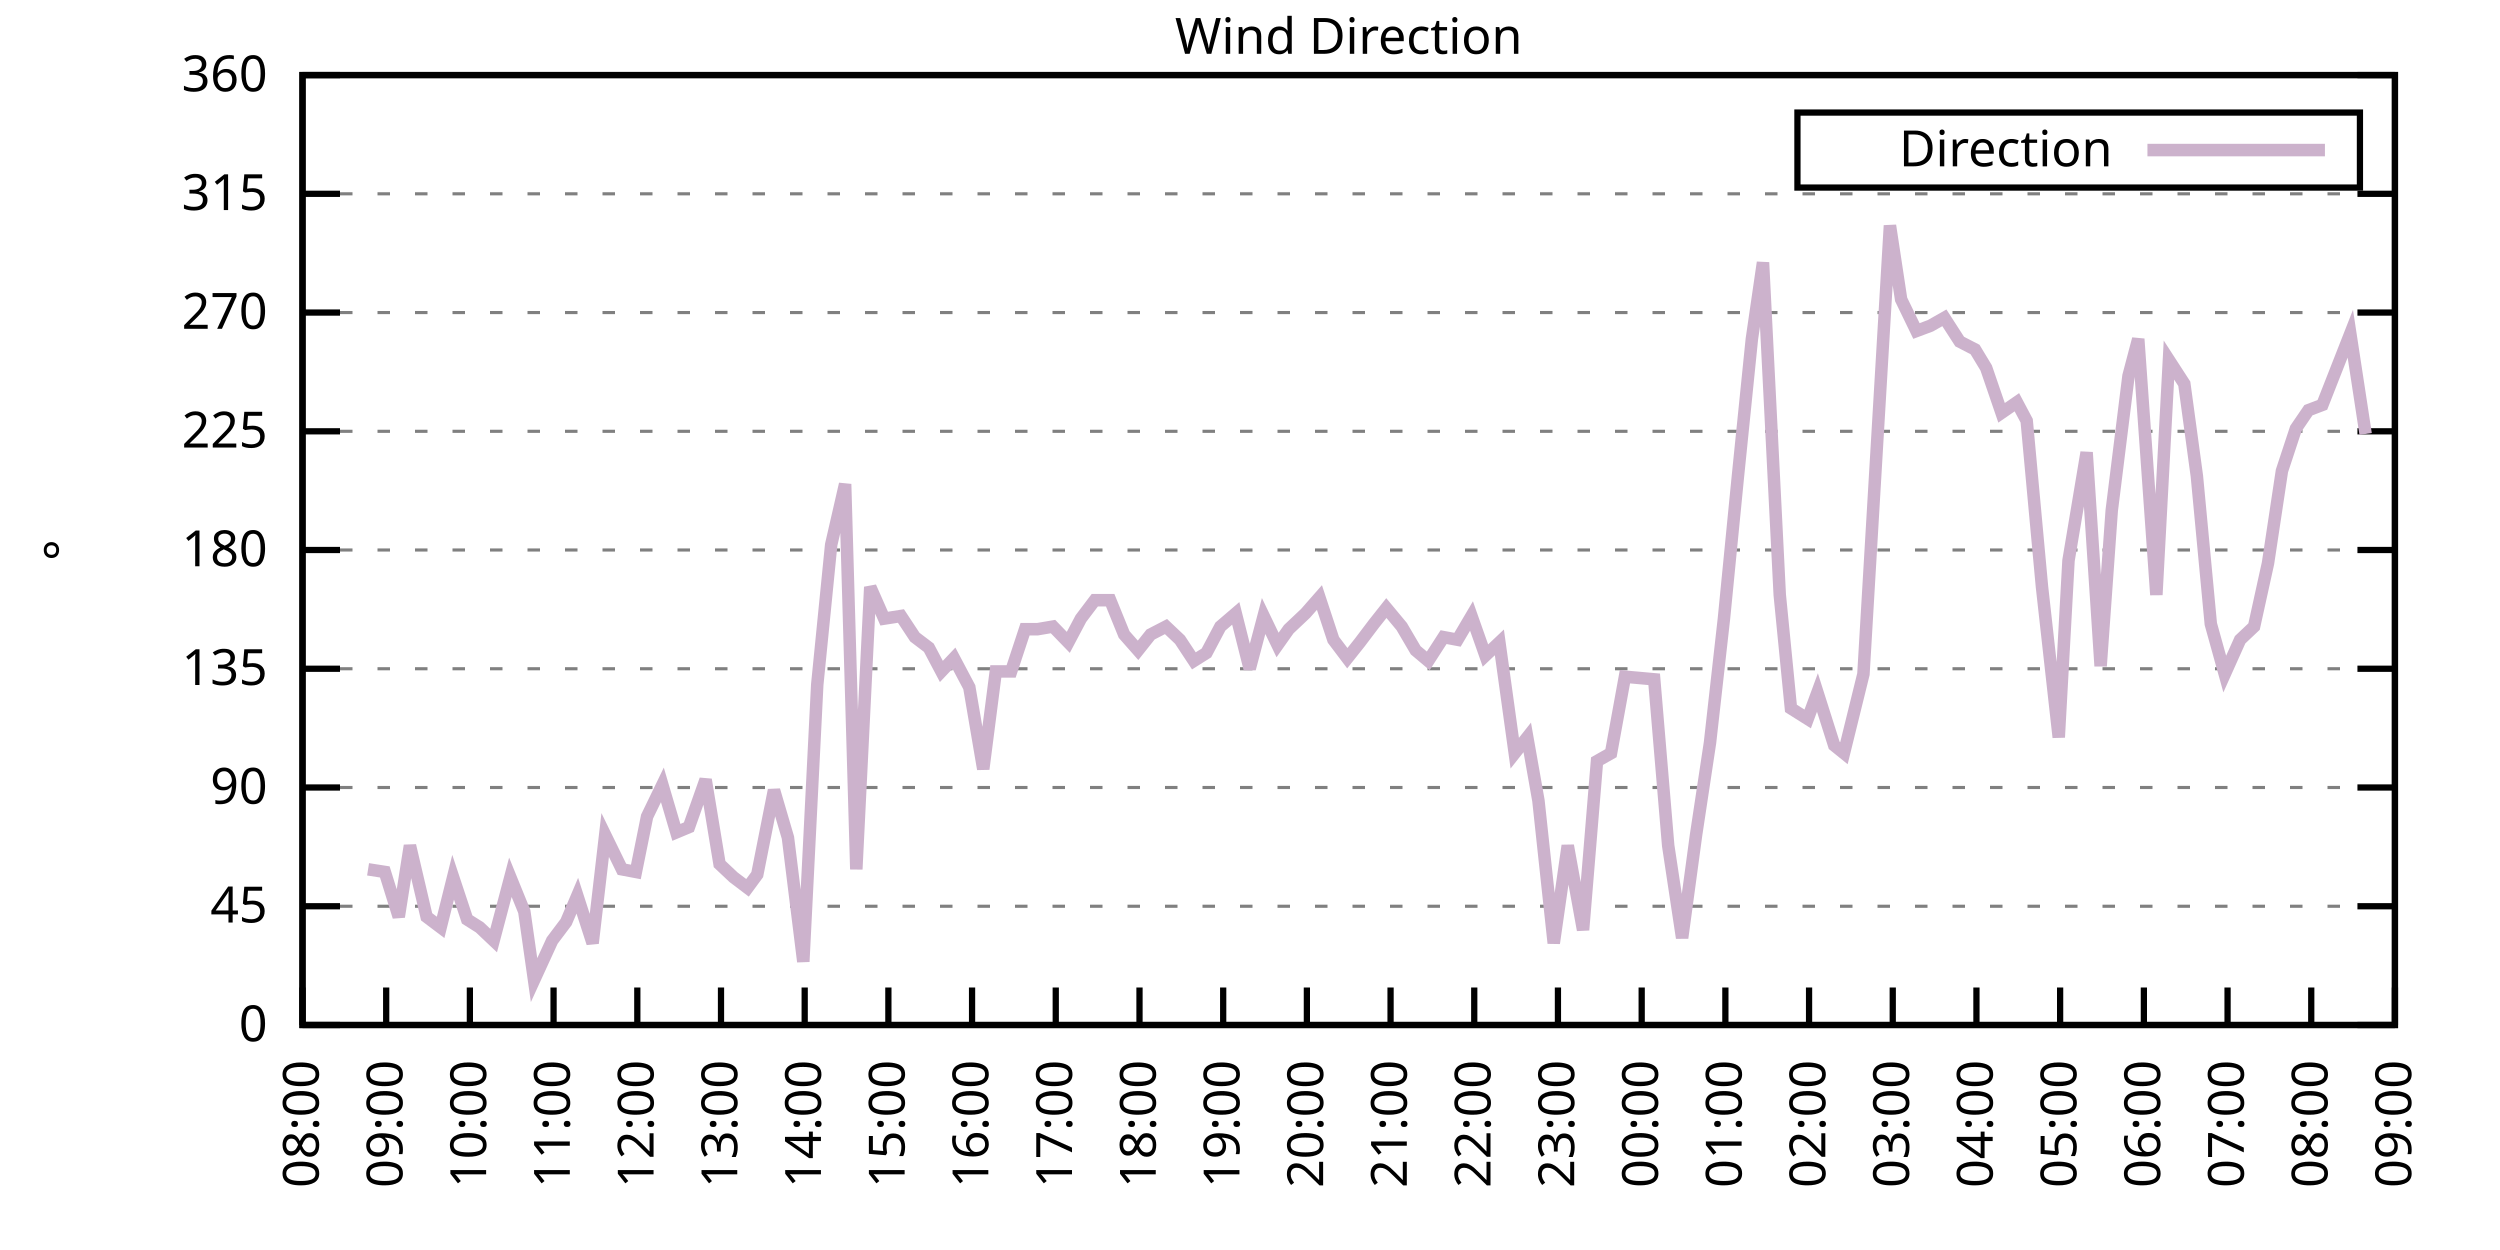
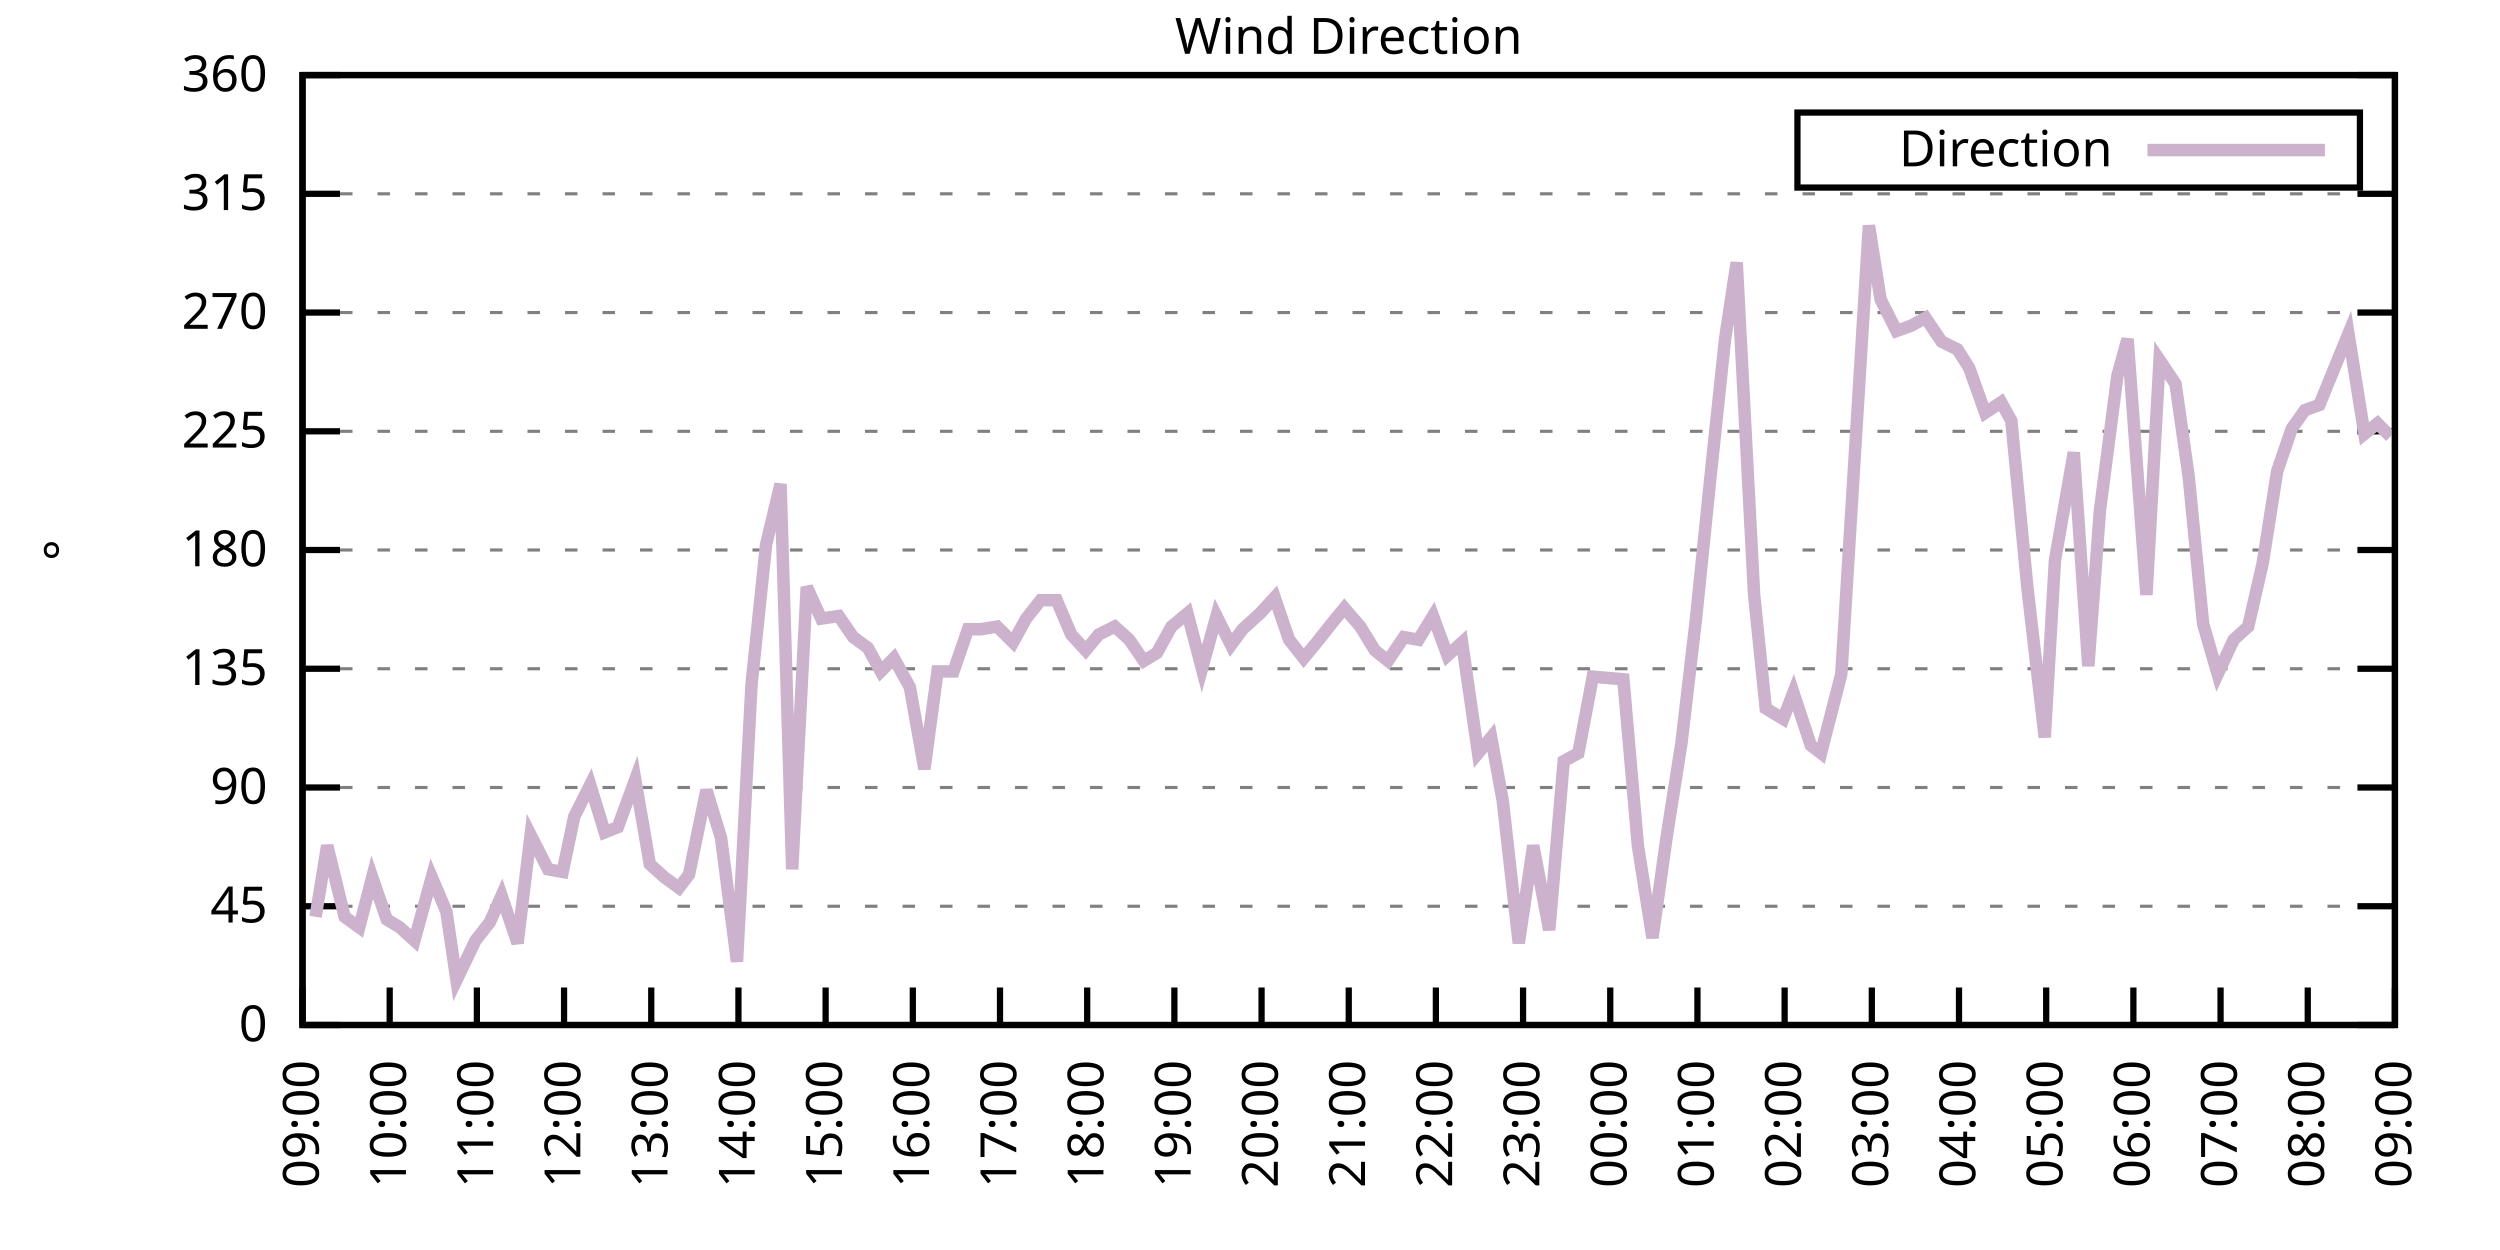
<svg xmlns="http://www.w3.org/2000/svg" xmlns:xlink="http://www.w3.org/1999/xlink" width="400" height="200" viewBox="0 0 400 200">
  <g id="gnuplot_canvas">
    <rect x="0" y="0" width="400" height="200" fill="none" />
    <defs>
      <circle id="gpDot" r="0.5" stroke-width="0.5" stroke="currentColor" />
      <path id="gpPt0" stroke-width="0.333" stroke="currentColor" d="M-1,0 h2 M0,-1 v2" />
      <path id="gpPt1" stroke-width="0.333" stroke="currentColor" d="M-1,-1 L1,1 M1,-1 L-1,1" />
      <path id="gpPt2" stroke-width="0.333" stroke="currentColor" d="M-1,0 L1,0 M0,-1 L0,1 M-1,-1 L1,1 M-1,1 L1,-1" />
      <rect id="gpPt3" stroke-width="0.333" stroke="currentColor" x="-1" y="-1" width="2" height="2" />
      <rect id="gpPt4" stroke-width="0.333" stroke="currentColor" fill="currentColor" x="-1" y="-1" width="2" height="2" />
      <circle id="gpPt5" stroke-width="0.333" stroke="currentColor" cx="0" cy="0" r="1" />
      <use xlink:href="#gpPt5" id="gpPt6" fill="currentColor" stroke="none" />
      <path id="gpPt7" stroke-width="0.333" stroke="currentColor" d="M0,-1.33 L-1.33,0.67 L1.33,0.67 z" />
      <use xlink:href="#gpPt7" id="gpPt8" fill="currentColor" stroke="none" />
      <use xlink:href="#gpPt7" id="gpPt9" stroke="currentColor" transform="rotate(180)" />
      <use xlink:href="#gpPt9" id="gpPt10" fill="currentColor" stroke="none" />
      <use xlink:href="#gpPt3" id="gpPt11" stroke="currentColor" transform="rotate(45)" />
      <use xlink:href="#gpPt11" id="gpPt12" fill="currentColor" stroke="none" />
      <path id="gpPt13" stroke-width="0.333" stroke="currentColor" d="M0,1.330 L1.265,0.411 L0.782,-1.067 L-0.782,-1.076 L-1.265,0.411 z" />
      <use xlink:href="#gpPt13" id="gpPt14" fill="currentColor" stroke="none" />
      <filter id="textbox" filterUnits="objectBoundingBox" x="0" y="0" height="1" width="1">
        <feFlood flood-color="white" flood-opacity="1" result="bgnd" />
        <feComposite in="SourceGraphic" in2="bgnd" operator="atop" />
      </filter>
      <filter id="greybox" filterUnits="objectBoundingBox" x="0" y="0" height="1" width="1">
        <feFlood flood-color="lightgrey" flood-opacity="1" result="grey" />
        <feComposite in="SourceGraphic" in2="grey" operator="atop" />
      </filter>
    </defs>
    <g fill="none" color="white" stroke="currentColor" stroke-width="1.00" stroke-linecap="butt" stroke-linejoin="miter">
</g>
    <g fill="none" color="black" stroke="currentColor" stroke-width="1.00" stroke-linecap="butt" stroke-linejoin="miter">
      <g stroke="none" shape-rendering="crispEdges">
        <polygon fill="rgb(255, 255, 255)" points="48.40,164.00 383.18,164.00 383.18,12.02 48.40,12.02 " />
      </g>
    </g>
    <g fill="none" color="black" stroke="currentColor" stroke-width="1.00" stroke-linecap="butt" stroke-linejoin="miter">
</g>
    <g fill="none" color="black" stroke="black" stroke-width="0.50" stroke-linecap="butt" stroke-linejoin="miter">
</g>
    <g fill="none" color="gray" stroke="currentColor" stroke-width="0.50" stroke-linecap="butt" stroke-linejoin="miter">
      <path stroke="gray" stroke-dasharray="2,4" class="gridline" d="M48.40,164.00 L383.19,164.00  " />
    </g>
    <g fill="none" color="gray" stroke="gray" stroke-width="1.00" stroke-linecap="butt" stroke-linejoin="miter">
</g>
    <g fill="none" color="black" stroke="currentColor" stroke-width="1.00" stroke-linecap="butt" stroke-linejoin="miter">
      <path stroke="black" d="M48.40,164.00 L54.40,164.00 M383.19,164.00 L377.19,164.00  " />
      <g transform="translate(42.80,166.60)" stroke="none" fill="black" font-family="Sans" font-size="8.00" text-anchor="end">
        <text>
          <tspan font-family="Sans"> 0</tspan>
        </text>
      </g>
    </g>
    <g fill="none" color="black" stroke="currentColor" stroke-width="1.00" stroke-linecap="butt" stroke-linejoin="miter">
</g>
    <g fill="none" color="black" stroke="black" stroke-width="0.50" stroke-linecap="butt" stroke-linejoin="miter">
</g>
    <g fill="none" color="gray" stroke="currentColor" stroke-width="0.50" stroke-linecap="butt" stroke-linejoin="miter">
      <path stroke="gray" stroke-dasharray="2,4" class="gridline" d="M48.40,145.00 L383.19,145.00  " />
    </g>
    <g fill="none" color="gray" stroke="gray" stroke-width="1.00" stroke-linecap="butt" stroke-linejoin="miter">
</g>
    <g fill="none" color="black" stroke="currentColor" stroke-width="1.00" stroke-linecap="butt" stroke-linejoin="miter">
      <path stroke="black" d="M48.40,145.00 L54.40,145.00 M383.19,145.00 L377.19,145.00  " />
      <g transform="translate(42.80,147.60)" stroke="none" fill="black" font-family="Sans" font-size="8.00" text-anchor="end">
        <text>
          <tspan font-family="Sans"> 45</tspan>
        </text>
      </g>
    </g>
    <g fill="none" color="black" stroke="currentColor" stroke-width="1.00" stroke-linecap="butt" stroke-linejoin="miter">
</g>
    <g fill="none" color="black" stroke="black" stroke-width="0.50" stroke-linecap="butt" stroke-linejoin="miter">
</g>
    <g fill="none" color="gray" stroke="currentColor" stroke-width="0.50" stroke-linecap="butt" stroke-linejoin="miter">
      <path stroke="gray" stroke-dasharray="2,4" class="gridline" d="M48.40,126.00 L383.19,126.00  " />
    </g>
    <g fill="none" color="gray" stroke="gray" stroke-width="1.00" stroke-linecap="butt" stroke-linejoin="miter">
</g>
    <g fill="none" color="black" stroke="currentColor" stroke-width="1.00" stroke-linecap="butt" stroke-linejoin="miter">
      <path stroke="black" d="M48.40,126.00 L54.40,126.00 M383.19,126.00 L377.19,126.00  " />
      <g transform="translate(42.80,128.60)" stroke="none" fill="black" font-family="Sans" font-size="8.00" text-anchor="end">
        <text>
          <tspan font-family="Sans"> 90</tspan>
        </text>
      </g>
    </g>
    <g fill="none" color="black" stroke="currentColor" stroke-width="1.00" stroke-linecap="butt" stroke-linejoin="miter">
</g>
    <g fill="none" color="black" stroke="black" stroke-width="0.50" stroke-linecap="butt" stroke-linejoin="miter">
</g>
    <g fill="none" color="gray" stroke="currentColor" stroke-width="0.50" stroke-linecap="butt" stroke-linejoin="miter">
      <path stroke="gray" stroke-dasharray="2,4" class="gridline" d="M48.40,107.00 L383.19,107.00  " />
    </g>
    <g fill="none" color="gray" stroke="gray" stroke-width="1.00" stroke-linecap="butt" stroke-linejoin="miter">
</g>
    <g fill="none" color="black" stroke="currentColor" stroke-width="1.00" stroke-linecap="butt" stroke-linejoin="miter">
      <path stroke="black" d="M48.40,107.00 L54.40,107.00 M383.19,107.00 L377.19,107.00  " />
      <g transform="translate(42.80,109.60)" stroke="none" fill="black" font-family="Sans" font-size="8.00" text-anchor="end">
        <text>
          <tspan font-family="Sans"> 135</tspan>
        </text>
      </g>
    </g>
    <g fill="none" color="black" stroke="currentColor" stroke-width="1.00" stroke-linecap="butt" stroke-linejoin="miter">
</g>
    <g fill="none" color="black" stroke="black" stroke-width="0.50" stroke-linecap="butt" stroke-linejoin="miter">
</g>
    <g fill="none" color="gray" stroke="currentColor" stroke-width="0.50" stroke-linecap="butt" stroke-linejoin="miter">
      <path stroke="gray" stroke-dasharray="2,4" class="gridline" d="M48.40,88.00 L383.19,88.00  " />
    </g>
    <g fill="none" color="gray" stroke="gray" stroke-width="1.00" stroke-linecap="butt" stroke-linejoin="miter">
</g>
    <g fill="none" color="black" stroke="currentColor" stroke-width="1.00" stroke-linecap="butt" stroke-linejoin="miter">
      <path stroke="black" d="M48.40,88.00 L54.40,88.00 M383.19,88.00 L377.19,88.00  " />
      <g transform="translate(42.80,90.60)" stroke="none" fill="black" font-family="Sans" font-size="8.00" text-anchor="end">
        <text>
          <tspan font-family="Sans"> 180</tspan>
        </text>
      </g>
    </g>
    <g fill="none" color="black" stroke="currentColor" stroke-width="1.00" stroke-linecap="butt" stroke-linejoin="miter">
</g>
    <g fill="none" color="black" stroke="black" stroke-width="0.50" stroke-linecap="butt" stroke-linejoin="miter">
</g>
    <g fill="none" color="gray" stroke="currentColor" stroke-width="0.50" stroke-linecap="butt" stroke-linejoin="miter">
      <path stroke="gray" stroke-dasharray="2,4" class="gridline" d="M48.40,69.01 L383.19,69.01  " />
    </g>
    <g fill="none" color="gray" stroke="gray" stroke-width="1.00" stroke-linecap="butt" stroke-linejoin="miter">
</g>
    <g fill="none" color="black" stroke="currentColor" stroke-width="1.00" stroke-linecap="butt" stroke-linejoin="miter">
      <path stroke="black" d="M48.40,69.01 L54.40,69.01 M383.19,69.01 L377.19,69.01  " />
      <g transform="translate(42.80,71.61)" stroke="none" fill="black" font-family="Sans" font-size="8.00" text-anchor="end">
        <text>
          <tspan font-family="Sans"> 225</tspan>
        </text>
      </g>
    </g>
    <g fill="none" color="black" stroke="currentColor" stroke-width="1.00" stroke-linecap="butt" stroke-linejoin="miter">
</g>
    <g fill="none" color="black" stroke="black" stroke-width="0.50" stroke-linecap="butt" stroke-linejoin="miter">
</g>
    <g fill="none" color="gray" stroke="currentColor" stroke-width="0.50" stroke-linecap="butt" stroke-linejoin="miter">
      <path stroke="gray" stroke-dasharray="2,4" class="gridline" d="M48.40,50.01 L383.19,50.01  " />
    </g>
    <g fill="none" color="gray" stroke="gray" stroke-width="1.00" stroke-linecap="butt" stroke-linejoin="miter">
</g>
    <g fill="none" color="black" stroke="currentColor" stroke-width="1.00" stroke-linecap="butt" stroke-linejoin="miter">
      <path stroke="black" d="M48.40,50.01 L54.40,50.01 M383.19,50.01 L377.19,50.01  " />
      <g transform="translate(42.80,52.61)" stroke="none" fill="black" font-family="Sans" font-size="8.00" text-anchor="end">
        <text>
          <tspan font-family="Sans"> 270</tspan>
        </text>
      </g>
    </g>
    <g fill="none" color="black" stroke="currentColor" stroke-width="1.00" stroke-linecap="butt" stroke-linejoin="miter">
</g>
    <g fill="none" color="black" stroke="black" stroke-width="0.50" stroke-linecap="butt" stroke-linejoin="miter">
</g>
    <g fill="none" color="gray" stroke="currentColor" stroke-width="0.50" stroke-linecap="butt" stroke-linejoin="miter">
      <path stroke="gray" stroke-dasharray="2,4" class="gridline" d="M48.40,31.01 L383.19,31.01  " />
    </g>
    <g fill="none" color="gray" stroke="gray" stroke-width="1.00" stroke-linecap="butt" stroke-linejoin="miter">
</g>
    <g fill="none" color="black" stroke="currentColor" stroke-width="1.00" stroke-linecap="butt" stroke-linejoin="miter">
      <path stroke="black" d="M48.40,31.01 L54.40,31.01 M383.19,31.01 L377.19,31.01  " />
      <g transform="translate(42.80,33.61)" stroke="none" fill="black" font-family="Sans" font-size="8.00" text-anchor="end">
        <text>
          <tspan font-family="Sans"> 315</tspan>
        </text>
      </g>
    </g>
    <g fill="none" color="black" stroke="currentColor" stroke-width="1.00" stroke-linecap="butt" stroke-linejoin="miter">
</g>
    <g fill="none" color="black" stroke="black" stroke-width="0.50" stroke-linecap="butt" stroke-linejoin="miter">
</g>
    <g fill="none" color="gray" stroke="currentColor" stroke-width="0.50" stroke-linecap="butt" stroke-linejoin="miter">
      <path stroke="gray" stroke-dasharray="2,4" class="gridline" d="M48.40,12.01 L383.19,12.01  " />
    </g>
    <g fill="none" color="gray" stroke="gray" stroke-width="1.00" stroke-linecap="butt" stroke-linejoin="miter">
</g>
    <g fill="none" color="black" stroke="currentColor" stroke-width="1.00" stroke-linecap="butt" stroke-linejoin="miter">
      <path stroke="black" d="M48.40,12.01 L54.40,12.01 M383.19,12.01 L377.19,12.01  " />
      <g transform="translate(42.80,14.61)" stroke="none" fill="black" font-family="Sans" font-size="8.00" text-anchor="end">
        <text>
          <tspan font-family="Sans"> 360</tspan>
        </text>
      </g>
    </g>
    <g fill="none" color="black" stroke="currentColor" stroke-width="1.00" stroke-linecap="butt" stroke-linejoin="miter">
      <path stroke="black" d="M48.40,164.00 L48.40,158.00  " />
      <g transform="translate(51.00,169.60) rotate(270.00)" stroke="none" fill="black" font-family="Sans" font-size="8.00" text-anchor="end">
        <text>
-           <tspan font-family="Sans">08:00</tspan>
-         </text>
-       </g>
-     </g>
-     <g fill="none" color="black" stroke="currentColor" stroke-width="1.00" stroke-linecap="butt" stroke-linejoin="miter">
-       <path stroke="black" d="M61.79,164.00 L61.79,158.00  " />
-       <g transform="translate(64.39,169.60) rotate(270.00)" stroke="none" fill="black" font-family="Sans" font-size="8.00" text-anchor="end">
-         <text>
          <tspan font-family="Sans">09:00</tspan>
        </text>
      </g>
    </g>
    <g fill="none" color="black" stroke="currentColor" stroke-width="1.00" stroke-linecap="butt" stroke-linejoin="miter">
-       <path stroke="black" d="M75.18,164.00 L75.18,158.00  " />
-       <g transform="translate(77.78,169.60) rotate(270.00)" stroke="none" fill="black" font-family="Sans" font-size="8.00" text-anchor="end">
+       <path stroke="black" d="M62.35,164.00 L62.35,158.00  " />
+       <g transform="translate(64.95,169.60) rotate(270.00)" stroke="none" fill="black" font-family="Sans" font-size="8.00" text-anchor="end">
        <text>
          <tspan font-family="Sans">10:00</tspan>
        </text>
      </g>
    </g>
    <g fill="none" color="black" stroke="currentColor" stroke-width="1.00" stroke-linecap="butt" stroke-linejoin="miter">
-       <path stroke="black" d="M88.57,164.00 L88.57,158.00  " />
-       <g transform="translate(91.17,169.60) rotate(270.00)" stroke="none" fill="black" font-family="Sans" font-size="8.00" text-anchor="end">
+       <path stroke="black" d="M76.30,164.00 L76.30,158.00  " />
+       <g transform="translate(78.90,169.60) rotate(270.00)" stroke="none" fill="black" font-family="Sans" font-size="8.00" text-anchor="end">
        <text>
          <tspan font-family="Sans">11:00</tspan>
        </text>
      </g>
    </g>
    <g fill="none" color="black" stroke="currentColor" stroke-width="1.00" stroke-linecap="butt" stroke-linejoin="miter">
-       <path stroke="black" d="M101.97,164.00 L101.97,158.00  " />
-       <g transform="translate(104.57,169.60) rotate(270.00)" stroke="none" fill="black" font-family="Sans" font-size="8.00" text-anchor="end">
+       <path stroke="black" d="M90.25,164.00 L90.25,158.00  " />
+       <g transform="translate(92.85,169.60) rotate(270.00)" stroke="none" fill="black" font-family="Sans" font-size="8.00" text-anchor="end">
        <text>
          <tspan font-family="Sans">12:00</tspan>
        </text>
      </g>
    </g>
    <g fill="none" color="black" stroke="currentColor" stroke-width="1.00" stroke-linecap="butt" stroke-linejoin="miter">
-       <path stroke="black" d="M115.36,164.00 L115.36,158.00  " />
-       <g transform="translate(117.96,169.60) rotate(270.00)" stroke="none" fill="black" font-family="Sans" font-size="8.00" text-anchor="end">
+       <path stroke="black" d="M104.20,164.00 L104.20,158.00  " />
+       <g transform="translate(106.80,169.60) rotate(270.00)" stroke="none" fill="black" font-family="Sans" font-size="8.00" text-anchor="end">
        <text>
          <tspan font-family="Sans">13:00</tspan>
        </text>
      </g>
    </g>
    <g fill="none" color="black" stroke="currentColor" stroke-width="1.00" stroke-linecap="butt" stroke-linejoin="miter">
-       <path stroke="black" d="M128.75,164.00 L128.75,158.00  " />
-       <g transform="translate(131.35,169.60) rotate(270.00)" stroke="none" fill="black" font-family="Sans" font-size="8.00" text-anchor="end">
+       <path stroke="black" d="M118.15,164.00 L118.15,158.00  " />
+       <g transform="translate(120.75,169.60) rotate(270.00)" stroke="none" fill="black" font-family="Sans" font-size="8.00" text-anchor="end">
        <text>
          <tspan font-family="Sans">14:00</tspan>
        </text>
      </g>
    </g>
    <g fill="none" color="black" stroke="currentColor" stroke-width="1.00" stroke-linecap="butt" stroke-linejoin="miter">
-       <path stroke="black" d="M142.14,164.00 L142.14,158.00  " />
-       <g transform="translate(144.74,169.60) rotate(270.00)" stroke="none" fill="black" font-family="Sans" font-size="8.00" text-anchor="end">
+       <path stroke="black" d="M132.10,164.00 L132.10,158.00  " />
+       <g transform="translate(134.70,169.60) rotate(270.00)" stroke="none" fill="black" font-family="Sans" font-size="8.00" text-anchor="end">
        <text>
          <tspan font-family="Sans">15:00</tspan>
        </text>
      </g>
    </g>
    <g fill="none" color="black" stroke="currentColor" stroke-width="1.00" stroke-linecap="butt" stroke-linejoin="miter">
-       <path stroke="black" d="M155.53,164.00 L155.53,158.00  " />
-       <g transform="translate(158.13,169.60) rotate(270.00)" stroke="none" fill="black" font-family="Sans" font-size="8.00" text-anchor="end">
+       <path stroke="black" d="M146.05,164.00 L146.05,158.00  " />
+       <g transform="translate(148.65,169.60) rotate(270.00)" stroke="none" fill="black" font-family="Sans" font-size="8.00" text-anchor="end">
        <text>
          <tspan font-family="Sans">16:00</tspan>
        </text>
      </g>
    </g>
    <g fill="none" color="black" stroke="currentColor" stroke-width="1.00" stroke-linecap="butt" stroke-linejoin="miter">
-       <path stroke="black" d="M168.92,164.00 L168.92,158.00  " />
-       <g transform="translate(171.52,169.60) rotate(270.00)" stroke="none" fill="black" font-family="Sans" font-size="8.00" text-anchor="end">
+       <path stroke="black" d="M160.00,164.00 L160.00,158.00  " />
+       <g transform="translate(162.60,169.60) rotate(270.00)" stroke="none" fill="black" font-family="Sans" font-size="8.00" text-anchor="end">
        <text>
          <tspan font-family="Sans">17:00</tspan>
        </text>
      </g>
    </g>
    <g fill="none" color="black" stroke="currentColor" stroke-width="1.00" stroke-linecap="butt" stroke-linejoin="miter">
-       <path stroke="black" d="M182.32,164.00 L182.32,158.00  " />
-       <g transform="translate(184.92,169.60) rotate(270.00)" stroke="none" fill="black" font-family="Sans" font-size="8.00" text-anchor="end">
+       <path stroke="black" d="M173.95,164.00 L173.95,158.00  " />
+       <g transform="translate(176.55,169.60) rotate(270.00)" stroke="none" fill="black" font-family="Sans" font-size="8.00" text-anchor="end">
        <text>
          <tspan font-family="Sans">18:00</tspan>
        </text>
      </g>
    </g>
    <g fill="none" color="black" stroke="currentColor" stroke-width="1.00" stroke-linecap="butt" stroke-linejoin="miter">
-       <path stroke="black" d="M195.71,164.00 L195.71,158.00  " />
-       <g transform="translate(198.31,169.60) rotate(270.00)" stroke="none" fill="black" font-family="Sans" font-size="8.00" text-anchor="end">
+       <path stroke="black" d="M187.90,164.00 L187.90,158.00  " />
+       <g transform="translate(190.50,169.60) rotate(270.00)" stroke="none" fill="black" font-family="Sans" font-size="8.00" text-anchor="end">
        <text>
          <tspan font-family="Sans">19:00</tspan>
        </text>
      </g>
    </g>
    <g fill="none" color="black" stroke="currentColor" stroke-width="1.00" stroke-linecap="butt" stroke-linejoin="miter">
-       <path stroke="black" d="M209.10,164.00 L209.10,158.00  " />
-       <g transform="translate(211.70,169.60) rotate(270.00)" stroke="none" fill="black" font-family="Sans" font-size="8.00" text-anchor="end">
+       <path stroke="black" d="M201.85,164.00 L201.85,158.00  " />
+       <g transform="translate(204.45,169.60) rotate(270.00)" stroke="none" fill="black" font-family="Sans" font-size="8.00" text-anchor="end">
        <text>
          <tspan font-family="Sans">20:00</tspan>
        </text>
      </g>
    </g>
    <g fill="none" color="black" stroke="currentColor" stroke-width="1.00" stroke-linecap="butt" stroke-linejoin="miter">
-       <path stroke="black" d="M222.49,164.00 L222.49,158.00  " />
-       <g transform="translate(225.09,169.60) rotate(270.00)" stroke="none" fill="black" font-family="Sans" font-size="8.00" text-anchor="end">
+       <path stroke="black" d="M215.80,164.00 L215.80,158.00  " />
+       <g transform="translate(218.40,169.60) rotate(270.00)" stroke="none" fill="black" font-family="Sans" font-size="8.00" text-anchor="end">
        <text>
          <tspan font-family="Sans">21:00</tspan>
        </text>
      </g>
    </g>
    <g fill="none" color="black" stroke="currentColor" stroke-width="1.00" stroke-linecap="butt" stroke-linejoin="miter">
-       <path stroke="black" d="M235.88,164.00 L235.88,158.00  " />
-       <g transform="translate(238.48,169.60) rotate(270.00)" stroke="none" fill="black" font-family="Sans" font-size="8.00" text-anchor="end">
+       <path stroke="black" d="M229.74,164.00 L229.74,158.00  " />
+       <g transform="translate(232.34,169.60) rotate(270.00)" stroke="none" fill="black" font-family="Sans" font-size="8.00" text-anchor="end">
        <text>
          <tspan font-family="Sans">22:00</tspan>
        </text>
      </g>
    </g>
    <g fill="none" color="black" stroke="currentColor" stroke-width="1.00" stroke-linecap="butt" stroke-linejoin="miter">
-       <path stroke="black" d="M249.27,164.00 L249.27,158.00  " />
-       <g transform="translate(251.87,169.60) rotate(270.00)" stroke="none" fill="black" font-family="Sans" font-size="8.00" text-anchor="end">
+       <path stroke="black" d="M243.69,164.00 L243.69,158.00  " />
+       <g transform="translate(246.29,169.60) rotate(270.00)" stroke="none" fill="black" font-family="Sans" font-size="8.00" text-anchor="end">
        <text>
          <tspan font-family="Sans">23:00</tspan>
        </text>
      </g>
    </g>
    <g fill="none" color="black" stroke="currentColor" stroke-width="1.00" stroke-linecap="butt" stroke-linejoin="miter">
-       <path stroke="black" d="M262.67,164.00 L262.67,158.00  " />
-       <g transform="translate(265.27,169.60) rotate(270.00)" stroke="none" fill="black" font-family="Sans" font-size="8.00" text-anchor="end">
+       <path stroke="black" d="M257.64,164.00 L257.64,158.00  " />
+       <g transform="translate(260.24,169.60) rotate(270.00)" stroke="none" fill="black" font-family="Sans" font-size="8.00" text-anchor="end">
        <text>
          <tspan font-family="Sans">00:00</tspan>
        </text>
      </g>
    </g>
    <g fill="none" color="black" stroke="currentColor" stroke-width="1.00" stroke-linecap="butt" stroke-linejoin="miter">
-       <path stroke="black" d="M276.06,164.00 L276.06,158.00  " />
-       <g transform="translate(278.66,169.60) rotate(270.00)" stroke="none" fill="black" font-family="Sans" font-size="8.00" text-anchor="end">
+       <path stroke="black" d="M271.59,164.00 L271.59,158.00  " />
+       <g transform="translate(274.19,169.60) rotate(270.00)" stroke="none" fill="black" font-family="Sans" font-size="8.00" text-anchor="end">
        <text>
          <tspan font-family="Sans">01:00</tspan>
        </text>
      </g>
    </g>
    <g fill="none" color="black" stroke="currentColor" stroke-width="1.00" stroke-linecap="butt" stroke-linejoin="miter">
-       <path stroke="black" d="M289.45,164.00 L289.45,158.00  " />
-       <g transform="translate(292.05,169.60) rotate(270.00)" stroke="none" fill="black" font-family="Sans" font-size="8.00" text-anchor="end">
+       <path stroke="black" d="M285.54,164.00 L285.54,158.00  " />
+       <g transform="translate(288.14,169.60) rotate(270.00)" stroke="none" fill="black" font-family="Sans" font-size="8.00" text-anchor="end">
        <text>
          <tspan font-family="Sans">02:00</tspan>
        </text>
      </g>
    </g>
    <g fill="none" color="black" stroke="currentColor" stroke-width="1.00" stroke-linecap="butt" stroke-linejoin="miter">
-       <path stroke="black" d="M302.84,164.00 L302.84,158.00  " />
-       <g transform="translate(305.44,169.60) rotate(270.00)" stroke="none" fill="black" font-family="Sans" font-size="8.00" text-anchor="end">
+       <path stroke="black" d="M299.49,164.00 L299.49,158.00  " />
+       <g transform="translate(302.09,169.60) rotate(270.00)" stroke="none" fill="black" font-family="Sans" font-size="8.00" text-anchor="end">
        <text>
          <tspan font-family="Sans">03:00</tspan>
        </text>
      </g>
    </g>
    <g fill="none" color="black" stroke="currentColor" stroke-width="1.00" stroke-linecap="butt" stroke-linejoin="miter">
-       <path stroke="black" d="M316.23,164.00 L316.23,158.00  " />
-       <g transform="translate(318.83,169.60) rotate(270.00)" stroke="none" fill="black" font-family="Sans" font-size="8.00" text-anchor="end">
+       <path stroke="black" d="M313.44,164.00 L313.44,158.00  " />
+       <g transform="translate(316.04,169.60) rotate(270.00)" stroke="none" fill="black" font-family="Sans" font-size="8.00" text-anchor="end">
        <text>
          <tspan font-family="Sans">04:00</tspan>
        </text>
      </g>
    </g>
    <g fill="none" color="black" stroke="currentColor" stroke-width="1.00" stroke-linecap="butt" stroke-linejoin="miter">
-       <path stroke="black" d="M329.62,164.00 L329.62,158.00  " />
-       <g transform="translate(332.22,169.60) rotate(270.00)" stroke="none" fill="black" font-family="Sans" font-size="8.00" text-anchor="end">
+       <path stroke="black" d="M327.39,164.00 L327.39,158.00  " />
+       <g transform="translate(329.99,169.60) rotate(270.00)" stroke="none" fill="black" font-family="Sans" font-size="8.00" text-anchor="end">
        <text>
          <tspan font-family="Sans">05:00</tspan>
        </text>
      </g>
    </g>
    <g fill="none" color="black" stroke="currentColor" stroke-width="1.00" stroke-linecap="butt" stroke-linejoin="miter">
-       <path stroke="black" d="M343.02,164.00 L343.02,158.00  " />
-       <g transform="translate(345.62,169.60) rotate(270.00)" stroke="none" fill="black" font-family="Sans" font-size="8.00" text-anchor="end">
+       <path stroke="black" d="M341.34,164.00 L341.34,158.00  " />
+       <g transform="translate(343.94,169.60) rotate(270.00)" stroke="none" fill="black" font-family="Sans" font-size="8.00" text-anchor="end">
        <text>
          <tspan font-family="Sans">06:00</tspan>
        </text>
      </g>
    </g>
    <g fill="none" color="black" stroke="currentColor" stroke-width="1.00" stroke-linecap="butt" stroke-linejoin="miter">
-       <path stroke="black" d="M356.41,164.00 L356.41,158.00  " />
-       <g transform="translate(359.01,169.60) rotate(270.00)" stroke="none" fill="black" font-family="Sans" font-size="8.00" text-anchor="end">
+       <path stroke="black" d="M355.29,164.00 L355.29,158.00  " />
+       <g transform="translate(357.89,169.60) rotate(270.00)" stroke="none" fill="black" font-family="Sans" font-size="8.00" text-anchor="end">
        <text>
          <tspan font-family="Sans">07:00</tspan>
        </text>
      </g>
    </g>
    <g fill="none" color="black" stroke="currentColor" stroke-width="1.00" stroke-linecap="butt" stroke-linejoin="miter">
-       <path stroke="black" d="M369.80,164.00 L369.80,158.00  " />
-       <g transform="translate(372.40,169.60) rotate(270.00)" stroke="none" fill="black" font-family="Sans" font-size="8.00" text-anchor="end">
+       <path stroke="black" d="M369.24,164.00 L369.24,158.00  " />
+       <g transform="translate(371.84,169.60) rotate(270.00)" stroke="none" fill="black" font-family="Sans" font-size="8.00" text-anchor="end">
        <text>
          <tspan font-family="Sans">08:00</tspan>
        </text>
      </g>
    </g>
    <g fill="none" color="black" stroke="currentColor" stroke-width="1.00" stroke-linecap="butt" stroke-linejoin="miter">
      <path stroke="black" d="M383.19,164.00 L383.19,158.00  " />
      <g transform="translate(385.79,169.60) rotate(270.00)" stroke="none" fill="black" font-family="Sans" font-size="8.00" text-anchor="end">
        <text>
          <tspan font-family="Sans">09:00</tspan>
        </text>
      </g>
    </g>
    <g fill="none" color="black" stroke="currentColor" stroke-width="1.00" stroke-linecap="butt" stroke-linejoin="miter">
</g>
    <g fill="none" color="black" stroke="currentColor" stroke-width="1.00" stroke-linecap="butt" stroke-linejoin="miter">
      <path stroke="black" d="M48.40,12.01 L48.40,164.00 L383.19,164.00 L383.19,12.01 L48.40,12.01 Z  " />
    </g>
    <g fill="none" color="black" stroke="currentColor" stroke-width="1.00" stroke-linecap="butt" stroke-linejoin="miter">
</g>
    <g fill="none" color="black" stroke="currentColor" stroke-width="1.00" stroke-linecap="butt" stroke-linejoin="miter">
      <path stroke="black" d="M287.59,30.01 L287.59,18.01 L377.59,18.01 L377.59,30.01 L287.59,30.01 Z  " />
    </g>
    <g id="Wind_direction_plot_1">
      <g fill="none" color="white" stroke="black" stroke-width="2.00" stroke-linecap="butt" stroke-linejoin="miter">
</g>
      <g fill="none" color="black" stroke="currentColor" stroke-width="2.00" stroke-linecap="butt" stroke-linejoin="miter">
        <g transform="translate(337.99,26.61)" stroke="none" fill="black" font-family="Sans" font-size="8.00" text-anchor="end">
          <text>
            <tspan font-family="Sans">Direction</tspan>
          </text>
        </g>
      </g>
      <g fill="none" color="black" stroke="currentColor" stroke-width="2.00" stroke-linecap="butt" stroke-linejoin="miter">
-         <path stroke="rgb(204, 178, 204)" d="M343.59,24.01 L371.99,24.01 M58.89,139.09 L61.57,139.51 L63.80,146.69 L65.59,135.29 L68.26,146.69 L70.50,148.38   L72.50,140.36 L74.74,147.11 L76.75,148.38 L78.98,150.49 L81.66,140.36 L83.89,145.85 L85.45,156.82 L88.35,150.49   L90.58,147.53 L92.37,143.31 L94.82,150.91 L96.83,133.60 L99.51,139.09 L101.74,139.51 L103.53,130.65 L105.98,125.58   L108.22,133.18 L110.22,132.34 L112.90,124.74 L115.13,138.25 L117.37,140.36 L119.60,142.05 L121.16,139.93 L123.84,126.42   L126.07,134.02 L128.53,153.87 L130.76,109.54 L132.99,87.16 L135.22,77.45 L137.01,139.09 L139.24,93.92 L141.47,98.98   L144.15,98.56 L146.38,101.94 L148.61,103.63 L150.62,107.43 L152.63,105.31 L155.09,109.96 L157.32,123.05 L159.33,107.43   L161.78,107.43 L164.01,100.67 L166.02,100.67 L168.48,100.25 L170.93,102.78 L172.94,98.98 L175.17,96.03 L177.63,96.03   L179.86,101.52 L182.09,104.05 L184.10,101.52 L186.56,100.25 L188.79,102.36 L191.02,105.74 L193.03,104.47 L195.26,100.25   L197.72,98.14 L199.95,107.00 L202.18,98.56 L204.41,103.20 L206.20,100.67 L208.88,98.14 L211.11,95.60 L213.34,102.36   L215.57,105.31 L217.58,102.78 L219.81,99.83 L221.82,97.29 L224.28,100.25 L226.51,104.05 L228.52,105.74 L230.97,101.94   L233.20,102.36 L235.44,98.56 L237.67,104.89 L239.90,102.78 L242.36,120.51 L244.36,117.98 L246.15,128.11 L248.60,150.91   L250.84,135.29 L253.29,148.80 L255.52,121.78 L257.76,120.51 L259.99,108.27 L264.67,108.69 L266.91,135.29 L269.14,150.07   L271.37,133.60 L273.60,118.83 L275.83,98.98 L278.07,76.18 L280.30,54.23 L282.08,41.99 L284.76,95.18 L286.55,113.34   L289.23,115.03 L290.79,110.80 L293.47,119.25 L295.03,120.51 L298.15,107.85 L302.39,36.08 L304.18,47.90 L306.63,52.96   L308.87,52.12 L311.10,50.85 L313.55,54.65 L316.01,55.92 L317.79,58.87 L320.25,66.05 L322.70,64.36 L324.27,67.32   L326.72,93.92 L329.40,117.98 L330.96,89.69 L333.86,72.38 L336.10,106.58 L337.88,81.67 L340.56,60.14 L342.12,54.23   L345.02,95.18 L347.03,57.61 L349.49,61.41 L351.50,76.18 L353.73,99.83 L355.96,107.85 L358.42,102.36 L360.65,100.25   L362.88,90.12 L365.11,75.34 L367.34,68.58 L369.35,65.63 L371.58,64.78 L376.05,53.39 L378.50,69.43  " />
+         <path stroke="rgb(204, 178, 204)" d="M343.59,24.01 L371.99,24.01 M50.49,146.69 L52.35,135.29 L55.14,146.69 L57.47,148.38 L59.56,140.36 L61.88,147.11   L63.98,148.38 L66.30,150.49 L69.09,140.36 L71.42,145.85 L73.04,156.82 L76.07,150.49 L78.39,147.53 L80.25,143.31   L82.81,150.91 L84.90,133.60 L87.69,139.09 L90.02,139.51 L91.88,130.65 L94.43,125.58 L96.76,133.18 L98.85,132.34   L101.64,124.74 L103.97,138.25 L106.29,140.36 L108.62,142.05 L110.24,139.93 L113.03,126.42 L115.36,134.02 L117.92,153.87   L120.24,109.54 L122.57,87.16 L124.89,77.45 L126.75,139.09 L129.08,93.92 L131.40,98.98 L134.19,98.56 L136.51,101.94   L138.84,103.63 L140.93,107.43 L143.02,105.31 L145.58,109.96 L147.91,123.05 L150.00,107.43 L152.56,107.43 L154.88,100.67   L156.97,100.67 L159.53,100.25 L162.09,102.78 L164.18,98.98 L166.51,96.03 L169.06,96.03 L171.39,101.52 L173.71,104.05   L175.81,101.52 L178.36,100.25 L180.69,102.36 L183.01,105.74 L185.11,104.47 L187.43,100.25 L189.99,98.14 L192.31,107.00   L194.64,98.56 L196.96,103.20 L198.82,100.67 L201.61,98.14 L203.94,95.60 L206.26,102.36 L208.59,105.31 L210.68,102.78   L213.01,99.83 L215.10,97.29 L217.65,100.25 L219.98,104.05 L222.07,105.74 L224.63,101.94 L226.95,102.36 L229.28,98.56   L231.60,104.89 L233.93,102.78 L236.49,120.51 L238.58,117.98 L240.44,128.11 L243.00,150.91 L245.32,135.29 L247.88,148.80   L250.20,121.78 L252.53,120.51 L254.85,108.27 L259.74,108.69 L262.06,135.29 L264.39,150.07 L266.71,133.60 L269.04,118.83   L271.36,98.98 L273.69,76.18 L276.01,54.23 L277.87,41.99 L280.66,95.18 L282.52,113.34 L285.31,115.03 L286.94,110.80   L289.73,119.25 L291.36,120.51 L294.61,107.85 L299.03,36.08 L300.89,47.90 L303.44,52.96 L305.77,52.12 L308.09,50.85   L310.65,54.65 L313.21,55.92 L315.07,58.87 L317.63,66.05 L320.18,64.36 L321.81,67.32 L324.37,93.92 L327.16,117.98   L328.79,89.69 L331.81,72.38 L334.13,106.58 L335.99,81.67 L338.78,60.14 L340.41,54.23 L343.43,95.18 L345.53,57.61   L348.08,61.41 L350.18,76.18 L352.50,99.83 L354.83,107.85 L357.38,102.36 L359.71,100.25 L362.03,90.12 L364.36,75.34   L366.68,68.58 L368.78,65.63 L371.10,64.78 L375.75,53.39 L378.31,69.43 L380.40,67.74 L382.49,69.85  " />
      </g>
    </g>
    <g fill="none" color="black" stroke="currentColor" stroke-width="2.00" stroke-linecap="butt" stroke-linejoin="miter">
</g>
    <g fill="none" color="black" stroke="black" stroke-width="1.00" stroke-linecap="butt" stroke-linejoin="miter">
</g>
    <g fill="none" color="black" stroke="currentColor" stroke-width="1.00" stroke-linecap="butt" stroke-linejoin="miter">
      <path stroke="black" d="M48.40,12.01 L48.40,164.00 L383.19,164.00 L383.19,12.01 L48.40,12.01 Z  " />
      <g transform="translate(12.80,88.01) rotate(270.00)" stroke="none" fill="black" font-family="Sans" font-size="8.00" text-anchor="middle">
        <text>
          <tspan font-family="Sans">°</tspan>
        </text>
      </g>
    </g>
    <g fill="none" color="black" stroke="currentColor" stroke-width="1.00" stroke-linecap="butt" stroke-linejoin="miter">
</g>
    <g fill="none" color="black" stroke="currentColor" stroke-width="1.00" stroke-linecap="butt" stroke-linejoin="miter">
      <g transform="translate(215.79,8.61)" stroke="none" fill="black" font-family="Sans" font-size="8.00" text-anchor="middle">
        <text>
          <tspan font-family="Sans">Wind Direction</tspan>
        </text>
      </g>
    </g>
    <g fill="none" color="black" stroke="currentColor" stroke-width="1.00" stroke-linecap="butt" stroke-linejoin="miter">
</g>
  </g>
</svg>
